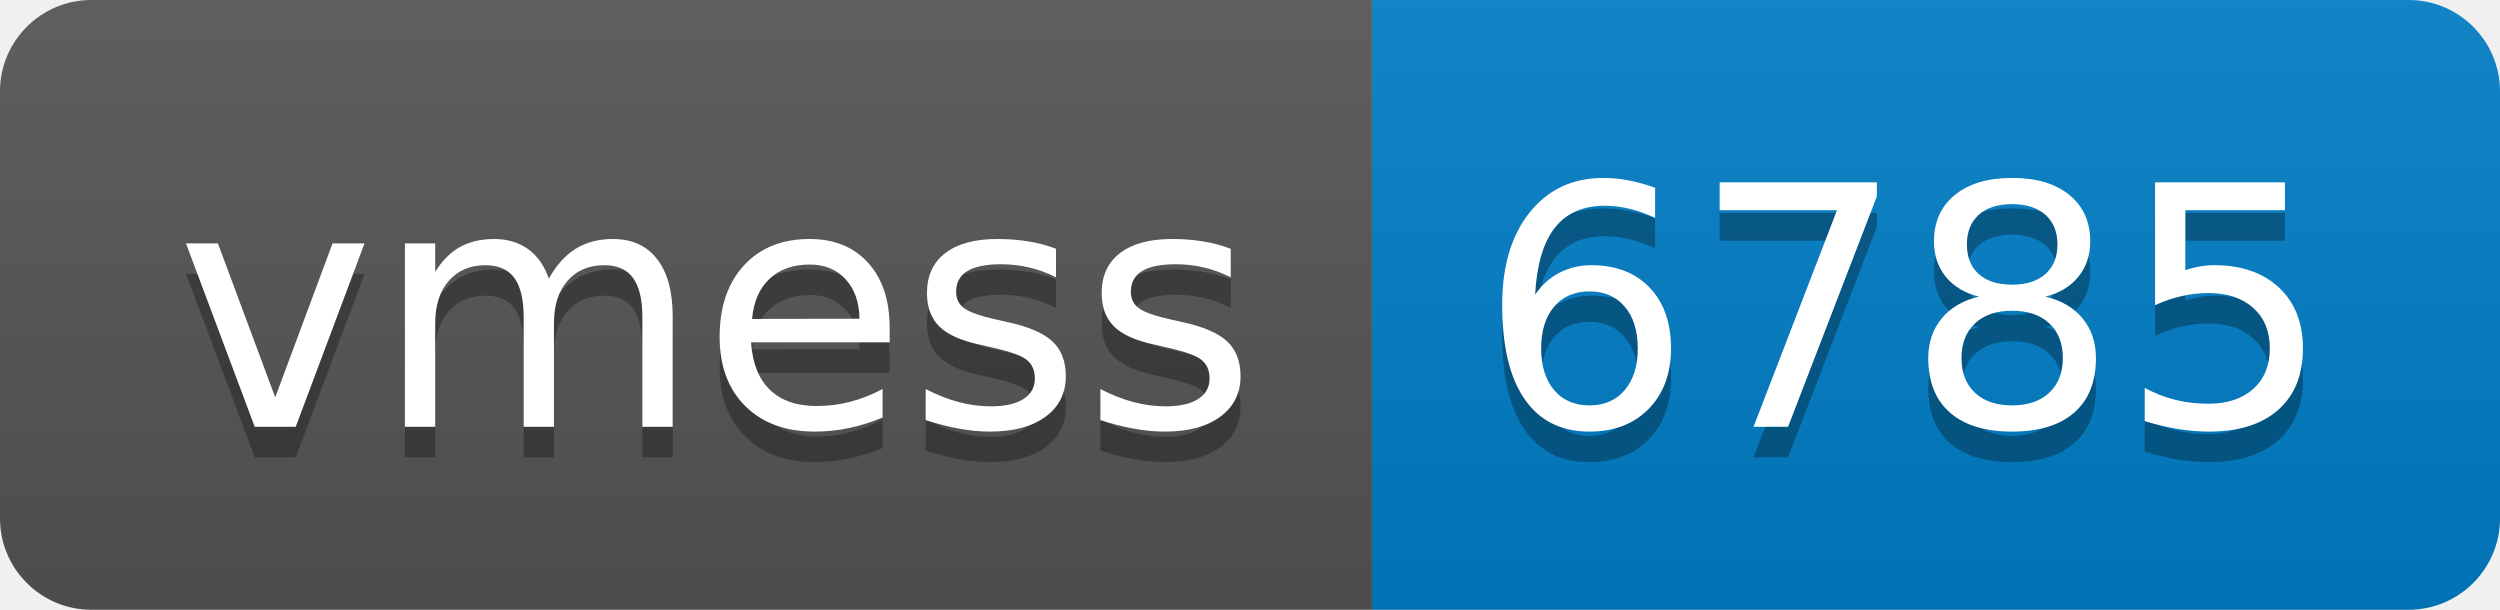
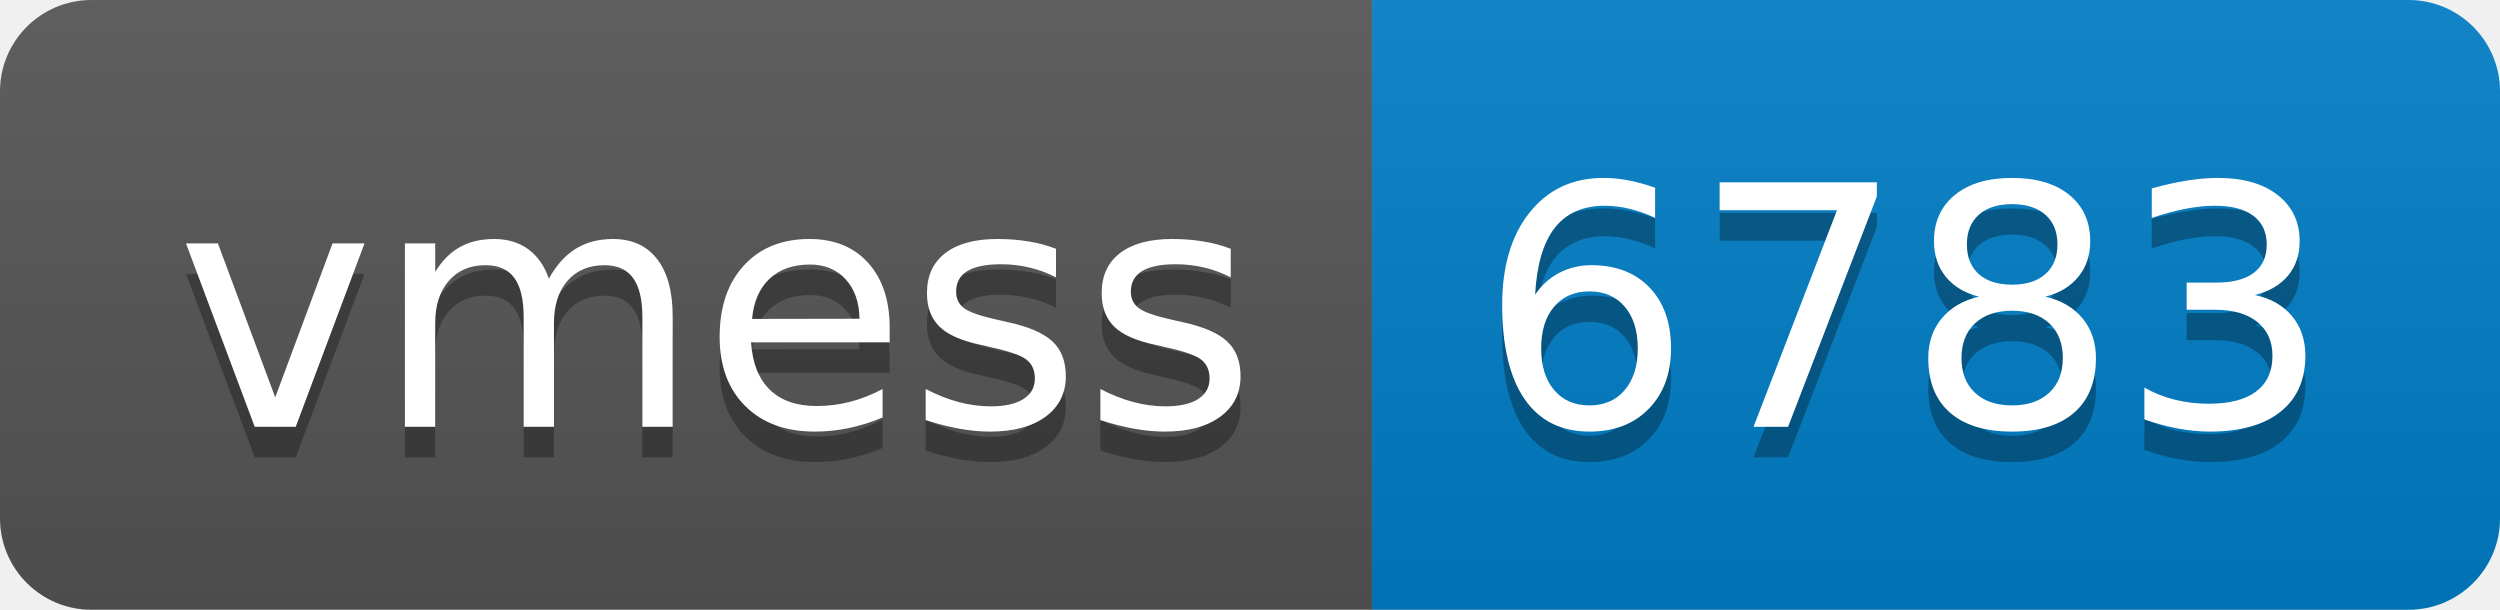
- <svg xmlns="http://www.w3.org/2000/svg" width="82" height="20" role="img" aria-label="vmess: 6785">
+ <svg xmlns="http://www.w3.org/2000/svg" width="82" height="20" role="img" aria-label="vmess: 6783">
  <linearGradient id="s" x2="0" y2="100%">
    <stop offset="0" stop-color="#bbb" stop-opacity=".1" />
    <stop offset="1" stop-opacity=".1" />
  </linearGradient>
  <clipPath id="r">
    <rect width="82" height="20" rx="3" fill="#fff" />
  </clipPath>
  <g clip-path="url(#r)">
    <rect width="45" height="20" fill="#555" />
    <rect x="45" width="37" height="20" fill="#007ec6" />
    <rect width="82" height="20" fill="url(#s)" />
  </g>
  <g fill="#fff" text-anchor="middle" font-family="Verdana,Geneva,DejaVu Sans,sans-serif" text-rendering="geometricPrecision" font-size="110">
    <text aria-hidden="true" x="235" y="150" fill="#010101" fill-opacity=".3" transform="scale(.1)" textLength="350">vmess</text>
    <text x="235" y="140" transform="scale(.1)" fill="#fff" textLength="350">vmess</text>
-     <text aria-hidden="true" x="625" y="150" fill="#010101" fill-opacity=".3" transform="scale(.1)" textLength="270">6785</text>
-     <text x="625" y="140" transform="scale(.1)" fill="#fff" textLength="270">6785</text>
+     <text aria-hidden="true" x="625" y="150" fill="#010101" fill-opacity=".3" transform="scale(.1)" textLength="270">6783</text>
+     <text x="625" y="140" transform="scale(.1)" fill="#fff" textLength="270">6783</text>
  </g>
</svg>
